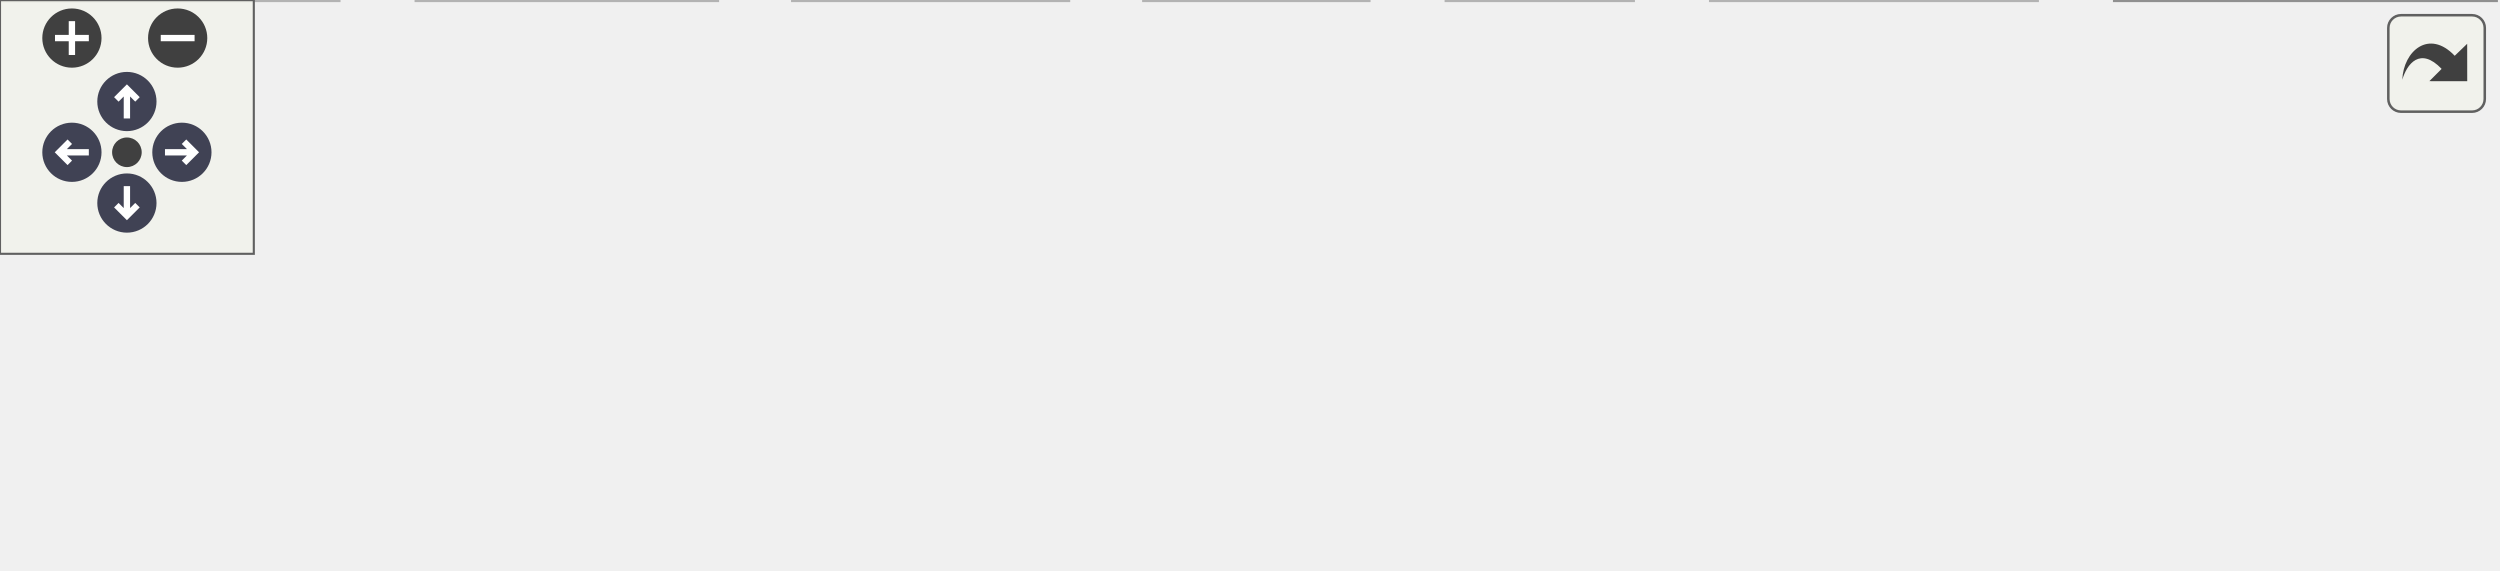
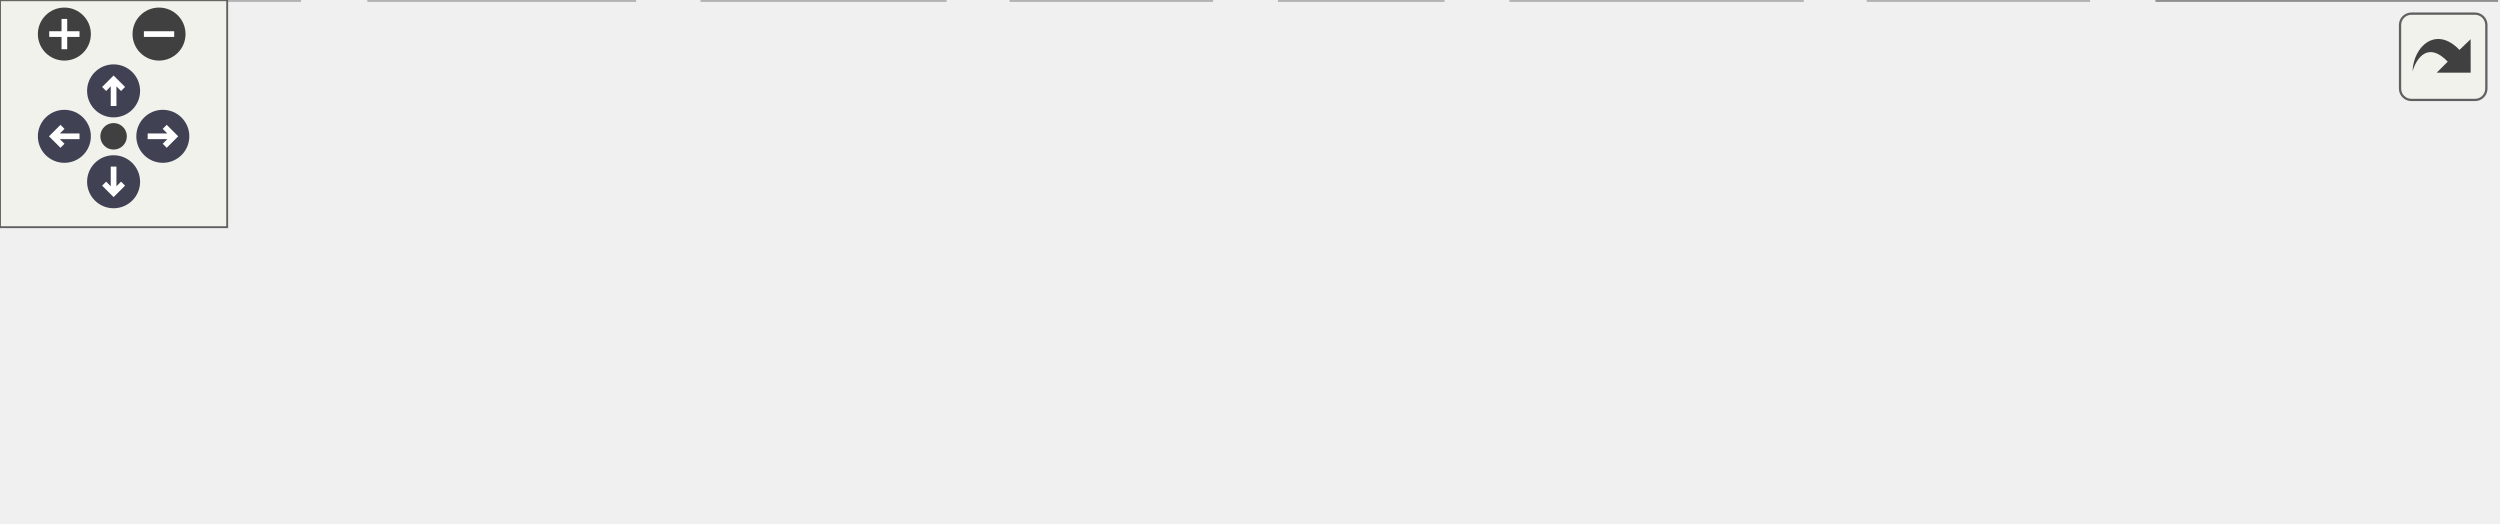
<svg xmlns="http://www.w3.org/2000/svg" xmlns:xlink="http://www.w3.org/1999/xlink" id="main" version="1.1" xml:space="preserve">
  <style type="text/css">
.node, .edge {opacity: 0.7;}
.node.selected, .edge.selected {opacity: 1;}
.edge:hover path { stroke: red; }
.edge:hover polygon { stroke: red; fill: red; }
</style>
  <defs>
    <circle id="rim" cx="0" cy="0" r="7" />
    <circle id="rim2" cx="0" cy="0" r="3.5" />
    <g id="zoomPlus">
      <use xlink:href="#rim" fill="#404040">
        <set attributeName="fill" to="#808080" begin="zoomplus.mouseover" end="zoomplus.mouseout" />
      </use>
      <path d="M-4,0h8M0,-4v8" fill="none" stroke="white" stroke-width="1.5" pointer-events="none" />
    </g>
    <g id="zoomMin">
      <use xlink:href="#rim" fill="#404040">
        <set attributeName="fill" to="#808080" begin="zoomminus.mouseover" end="zoomminus.mouseout" />
      </use>
      <path d="M-4,0h8" fill="none" stroke="white" stroke-width="1.5" pointer-events="none" />
    </g>
    <g id="arrowUp" transform="translate(30 24)">
      <use xlink:href="#rim" />
      <path pointer-events="none" fill="none" stroke="white" stroke-width="1.5" d="M0,-3.0v7 M-2.5,-0.5L0,-3.0L2.5,-0.5" />
    </g>
    <g id="arrowRight" transform="rotate(90) translate(36 -43)">
      <use xlink:href="#rim" />
      <path pointer-events="none" fill="none" stroke="white" stroke-width="1.5" d="M0,-3.0v7 M-2.5,-0.5L0,-3.0L2.5,-0.5" />
    </g>
    <g id="arrowDown" transform="rotate(180) translate(-30 -48)">
      <use xlink:href="#rim" />
      <path pointer-events="none" fill="none" stroke="white" stroke-width="1.5" d="M0,-3.0v7 M-2.5,-0.5L0,-3.0L2.5,-0.5" />
    </g>
    <g id="arrowLeft" transform="rotate(270) translate(-36 17)">
      <use xlink:href="#rim" />
      <path pointer-events="none" fill="none" stroke="white" stroke-width="1.5" d="M0,-3.0v7 M-2.5,-0.5L0,-3.0L2.5,-0.5" />
    </g>
    <g id="resetDef">
      <use xlink:href="#rim2" fill="#404040">
        <set attributeName="fill" to="#808080" begin="reset.mouseover" end="reset.mouseout" />
      </use>
    </g>
  </defs>
  <svg id="graph" class="graph">
    <g id="viewport">
      <g id="Node000001" class="node">
        <g id="a_Node000001">
          <a xlink:title=" ">
-             <polygon fill="#999999" stroke="#666666" points="341.5,-74 252.5,-74 252.5,-55 341.5,-55 341.5,-74" />
-             <text text-anchor="middle" x="297" y="-62" font-family="Helvetica,sans-Serif" font-size="10.00">wm-common.c</text>
+             <polygon fill="#999999" stroke="#666666" points="370.88,-77.5 282.12,-77.5 282.12,-56.75 370.88,-56.75 370.88,-77.5" />
+             <text xml:space="preserve" text-anchor="middle" x="326.5" y="-64" font-family="Helvetica,sans-Serif" font-size="10.00">wm-common.c</text>
          </a>
        </g>
      </g>
      <g id="Node000002" class="node">
        <g id="a_Node000002">
          <a xlink:title=" ">
-             <polygon fill="#e0e0e0" stroke="#999999" points="80,-19 0,-19 0,0 80,0 80,-19" />
-             <text text-anchor="middle" x="40" y="-7" font-family="Helvetica,sans-Serif" font-size="10.00">X11/Xatom.h</text>
+             <polygon fill="#e0e0e0" stroke="#999999" points="79,-20.75 0,-20.75 0,0 79,0 79,-20.75" />
+             <text xml:space="preserve" text-anchor="middle" x="39.5" y="-7.25" font-family="Helvetica,sans-Serif" font-size="10.00">X11/Xatom.h</text>
          </a>
        </g>
      </g>
      <g id="edge1_Node000001_Node000002" class="edge">
        <g id="a_edge1_Node000001_Node000002">
          <a xlink:title=" ">
-             <path fill="none" stroke="#63b8ff" d="M255.71,-54.98C210.67,-45.7 138.57,-30.83 90.27,-20.87" />
-             <polygon fill="#63b8ff" stroke="#63b8ff" points="90.84,-17.41 80.34,-18.82 89.43,-24.27 90.84,-17.41" />
+             <path fill="none" stroke="#63b8ff" d="M281.76,-57.6C236.25,-48.94 163.4,-35.05 90.56,-21.14" />
+             <polygon fill="#63b8ff" stroke="#63b8ff" points="91.31,-17.72 80.83,-19.28 90,-24.6 91.31,-17.72" />
          </a>
        </g>
      </g>
      <g id="Node000003" class="node">
        <g id="a_Node000003">
          <a xlink:title=" ">
-             <polygon fill="#e0e0e0" stroke="#999999" points="169.5,-19 98.5,-19 98.5,0 169.5,0 169.5,-19" />
-             <text text-anchor="middle" x="134" y="-7" font-family="Helvetica,sans-Serif" font-size="10.00">gdk/gdkx.h</text>
+             <polygon fill="#e0e0e0" stroke="#999999" points="167.5,-20.75 97.5,-20.75 97.5,0 167.5,0 167.5,-20.75" />
+             <text xml:space="preserve" text-anchor="middle" x="132.5" y="-7.25" font-family="Helvetica,sans-Serif" font-size="10.00">gdk/gdkx.h</text>
          </a>
        </g>
      </g>
      <g id="edge2_Node000001_Node000003" class="edge">
        <g id="a_edge2_Node000001_Node000003">
          <a xlink:title=" ">
-             <path fill="none" stroke="#63b8ff" d="M270.81,-54.98C243.56,-46.13 200.7,-32.19 170.22,-22.28" />
-             <polygon fill="#63b8ff" stroke="#63b8ff" points="170.99,-18.85 160.39,-19.08 168.82,-25.5 170.99,-18.85" />
+             <path fill="none" stroke="#63b8ff" d="M291.82,-56.34C260.05,-47.37 212.83,-34.04 178.03,-24.23" />
+             <polygon fill="#63b8ff" stroke="#63b8ff" points="179.24,-20.93 168.67,-21.58 177.34,-27.67 179.24,-20.93" />
          </a>
        </g>
      </g>
      <g id="Node000004" class="node">
        <g id="a_Node000004">
          <a xlink:title=" ">
-             <polygon fill="#e0e0e0" stroke="#999999" points="252.5,-19 187.5,-19 187.5,0 252.5,0 252.5,-19" />
-             <text text-anchor="middle" x="220" y="-7" font-family="Helvetica,sans-Serif" font-size="10.00">gdk/gdk.h</text>
+             <polygon fill="#e0e0e0" stroke="#999999" points="249.5,-20.75 185.5,-20.75 185.5,0 249.5,0 249.5,-20.75" />
+             <text xml:space="preserve" text-anchor="middle" x="217.5" y="-7.25" font-family="Helvetica,sans-Serif" font-size="10.00">gdk/gdk.h</text>
          </a>
        </g>
      </g>
      <g id="edge3_Node000001_Node000004" class="edge">
        <g id="a_edge3_Node000001_Node000004">
          <a xlink:title=" ">
-             <path fill="none" stroke="#63b8ff" d="M284.63,-54.98C272.91,-46.92 255.08,-34.65 241.11,-25.03" />
-             <polygon fill="#63b8ff" stroke="#63b8ff" points="242.82,-21.96 232.6,-19.17 238.85,-27.72 242.82,-21.96" />
+             <path fill="none" stroke="#63b8ff" d="M307.01,-56.34C290.35,-47.97 266.12,-35.79 247.06,-26.22" />
+             <polygon fill="#63b8ff" stroke="#63b8ff" points="248.68,-23.12 238.17,-21.76 245.54,-29.37 248.68,-23.12" />
          </a>
        </g>
      </g>
      <g id="Node000005" class="node">
        <g id="a_Node000005">
          <a xlink:title=" ">
-             <polygon fill="#e0e0e0" stroke="#999999" points="323.5,-19 270.5,-19 270.5,0 323.5,0 323.5,-19" />
-             <text text-anchor="middle" x="297" y="-7" font-family="Helvetica,sans-Serif" font-size="10.00">string.h</text>
+             <polygon fill="#e0e0e0" stroke="#999999" points="319.88,-20.75 267.12,-20.75 267.12,0 319.88,0 319.88,-20.75" />
+             <text xml:space="preserve" text-anchor="middle" x="293.5" y="-7.25" font-family="Helvetica,sans-Serif" font-size="10.00">string.h</text>
          </a>
        </g>
      </g>
      <g id="edge4_Node000001_Node000005" class="edge">
        <g id="a_edge4_Node000001_Node000005">
          <a xlink:title=" ">
-             <path fill="none" stroke="#63b8ff" d="M297,-54.75C297,-47.8 297,-37.85 297,-29.13" />
-             <polygon fill="#63b8ff" stroke="#63b8ff" points="300.5,-29.09 297,-19.09 293.5,-29.09 300.5,-29.09" />
+             <path fill="none" stroke="#63b8ff" d="M320.6,-56.34C316.33,-49.25 310.42,-39.44 305.2,-30.79" />
+             <polygon fill="#63b8ff" stroke="#63b8ff" points="308.29,-29.13 300.13,-22.37 302.29,-32.75 308.29,-29.13" />
          </a>
        </g>
      </g>
      <g id="Node000006" class="node">
        <g id="a_Node000006">
          <a xlink:title=" ">
-             <polygon fill="#e0e0e0" stroke="#999999" points="386,-19 342,-19 342,0 386,0 386,-19" />
-             <text text-anchor="middle" x="364" y="-7" font-family="Helvetica,sans-Serif" font-size="10.00">glib.h</text>
+             <polygon fill="#e0e0e0" stroke="#999999" points="381,-20.75 338,-20.75 338,0 381,0 381,-20.75" />
+             <text xml:space="preserve" text-anchor="middle" x="359.5" y="-7.25" font-family="Helvetica,sans-Serif" font-size="10.00">glib.h</text>
          </a>
        </g>
      </g>
      <g id="edge5_Node000001_Node000006" class="edge">
        <g id="a_edge5_Node000001_Node000006">
          <a xlink:title=" ">
-             <path fill="none" stroke="#63b8ff" d="M307.76,-54.98C317.77,-47.07 332.89,-35.11 344.93,-25.58" />
-             <polygon fill="#63b8ff" stroke="#63b8ff" points="347.37,-28.12 353.04,-19.17 343.03,-22.63 347.37,-28.12" />
+             <path fill="none" stroke="#63b8ff" d="M332.4,-56.34C336.67,-49.25 342.58,-39.44 347.8,-30.79" />
+             <polygon fill="#63b8ff" stroke="#63b8ff" points="350.71,-32.75 352.87,-22.37 344.71,-29.13 350.71,-32.75" />
          </a>
        </g>
      </g>
      <g id="Node000007" class="node">
        <g id="a_Node000007">
          <a xlink:title=" ">
-             <polygon fill="#e0e0e0" stroke="#999999" points="481.5,-19 404.5,-19 404.5,0 481.5,0 481.5,-19" />
-             <text text-anchor="middle" x="443" y="-7" font-family="Helvetica,sans-Serif" font-size="10.00">glib-object.h</text>
+             <polygon fill="#e0e0e0" stroke="#999999" points="475.88,-20.75 399.12,-20.75 399.12,0 475.88,0 475.88,-20.75" />
+             <text xml:space="preserve" text-anchor="middle" x="437.5" y="-7.25" font-family="Helvetica,sans-Serif" font-size="10.00">glib-object.h</text>
          </a>
        </g>
      </g>
      <g id="edge6_Node000001_Node000007" class="edge">
        <g id="a_edge6_Node000001_Node000007">
          <a xlink:title=" ">
-             <path fill="none" stroke="#63b8ff" d="M320.46,-54.98C344.58,-46.23 382.37,-32.51 409.6,-22.62" />
-             <polygon fill="#63b8ff" stroke="#63b8ff" points="410.91,-25.87 419.12,-19.17 408.52,-19.29 410.91,-25.87" />
+             <path fill="none" stroke="#63b8ff" d="M346.34,-56.34C363.39,-47.93 388.22,-35.68 407.66,-26.09" />
+             <polygon fill="#63b8ff" stroke="#63b8ff" points="409.05,-29.31 416.47,-21.75 405.95,-23.03 409.05,-29.31" />
          </a>
        </g>
      </g>
      <g id="Node000008" class="node">
        <g id="a_Node000008">
-           <a xlink:href="mate-control-center_2capplets_2common_2wm-common_8h.html" target="_top" xlink:title=" ">
-             <polygon fill="white" stroke="#666666" points="590,-19 500,-19 500,0 590,0 590,-19" />
-             <text text-anchor="middle" x="545" y="-7" font-family="Helvetica,sans-Serif" font-size="10.00">wm-common.h</text>
+           <a xlink:title=" ">
+             <polygon fill="#e0e0e0" stroke="#999999" points="551.5,-20.75 493.5,-20.75 493.5,0 551.5,0 551.5,-20.75" />
+             <text xml:space="preserve" text-anchor="middle" x="522.5" y="-7.25" font-family="Helvetica,sans-Serif" font-size="10.00">gio/gio.h</text>
          </a>
        </g>
      </g>
      <g id="edge7_Node000001_Node000008" class="edge">
        <g id="a_edge7_Node000001_Node000008">
          <a xlink:title=" ">
-             <path fill="none" stroke="#63b8ff" d="M336.85,-54.98C379.83,-45.8 448.37,-31.15 494.96,-21.19" />
-             <polygon fill="#63b8ff" stroke="#63b8ff" points="495.79,-24.59 504.84,-19.08 494.33,-17.75 495.79,-24.59" />
+             <path fill="none" stroke="#63b8ff" d="M361.54,-56.34C395.42,-46.87 446.71,-32.55 482.25,-22.62" />
+             <polygon fill="#63b8ff" stroke="#63b8ff" points="483.05,-26.03 491.74,-19.97 481.16,-19.29 483.05,-26.03" />
+           </a>
+         </g>
+       </g>
+       <g id="Node000009" class="node">
+         <g id="a_Node000009">
+           <a xlink:href="mate-control-center_2capplets_2common_2wm-common_8h.html" target="_top" xlink:title=" ">
+             <polygon fill="white" stroke="#666666" points="659.25,-20.75 569.75,-20.75 569.75,0 659.25,0 659.25,-20.75" />
+             <text xml:space="preserve" text-anchor="middle" x="614.5" y="-7.25" font-family="Helvetica,sans-Serif" font-size="10.00">wm-common.h</text>
+           </a>
+         </g>
+       </g>
+       <g id="edge8_Node000001_Node000009" class="edge">
+         <g id="a_edge8_Node000001_Node000009">
+           <a xlink:title=" ">
+             <path fill="none" stroke="#63b8ff" d="M371.18,-57.63C421.63,-48.04 503.78,-32.42 558.48,-22.03" />
+             <polygon fill="#63b8ff" stroke="#63b8ff" points="559.05,-25.48 568.22,-20.17 557.75,-18.6 559.05,-25.48" />
          </a>
        </g>
      </g>
    </g>
  </svg>
  <g id="navigator" transform="translate(0 0)" fill="#404254">
    <rect fill="#f2f5e9" fill-opacity="0.5" stroke="#606060" stroke-width=".5" x="0" y="0" width="60" height="60" />
    <use id="zoomplus" xlink:href="#zoomPlus" x="17" y="9" />
    <use id="zoomminus" xlink:href="#zoomMin" x="42" y="9" />
    <use id="reset" xlink:href="#resetDef" x="30" y="36" />
    <use id="arrowup" xlink:href="#arrowUp" x="0" y="0" />
    <use id="arrowright" xlink:href="#arrowRight" x="0" y="0" />
    <use id="arrowdown" xlink:href="#arrowDown" x="0" y="0" />
    <use id="arrowleft" xlink:href="#arrowLeft" x="0" y="0" />
  </g>
  <svg viewBox="0 0 15 15" width="100%" height="30px" preserveAspectRatio="xMaxYMin meet">
    <g id="arrow_out" transform="scale(0.3 0.3)">
      <a xlink:href="mate-control-center_2capplets_2common_2wm-common_8c__incl_org.svg" target="_base">
        <rect id="button" ry="5" rx="5" y="6" x="6" height="38" width="38" fill="#f2f5e9" fill-opacity="0.5" stroke="#606060" stroke-width="1.0" />
        <path id="arrow" d="M 11.5,31.437 C 11.94,20.098 22.043,11.323 32.159,21.979 L 37.069,17.246 C 37.069,17.246 37.088,32 37.088,32 L 22.16,31.978 C 22.16,31.978 26.998,27.14 26.998,27.14 C 18.529,18.264 13.292,25.23 11.5,31.437 z" style="fill:#404040;" />
      </a>
    </g>
  </svg>
  <style type="text/css">

[data-mouse-over-selected='false'] { opacity: 0.7; }
[data-mouse-over-selected='true']  { opacity: 1.0; }

</style>
</svg>
